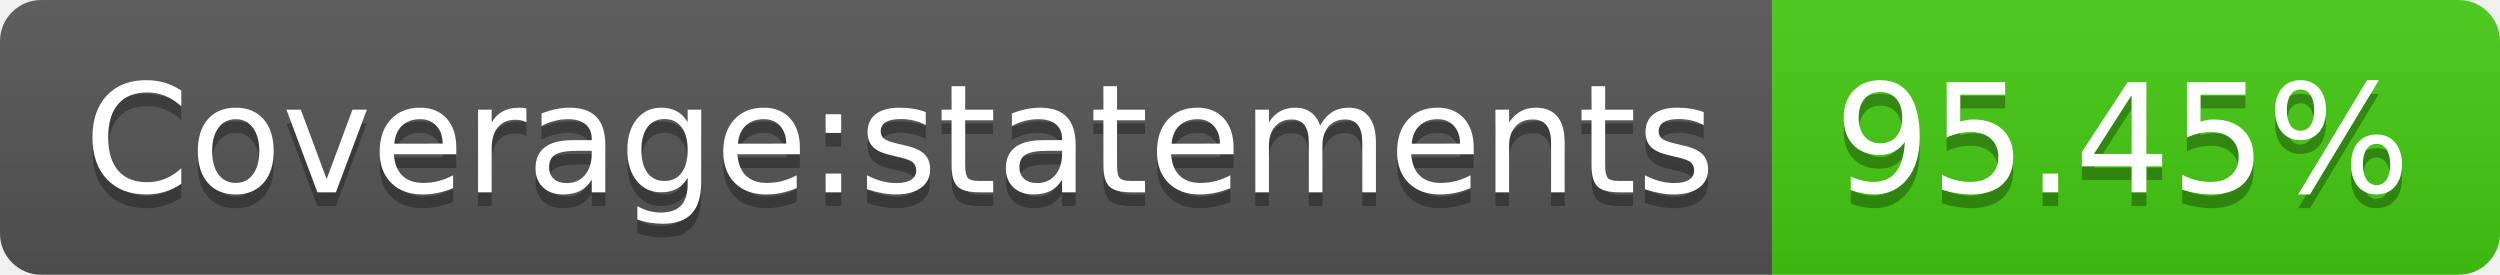
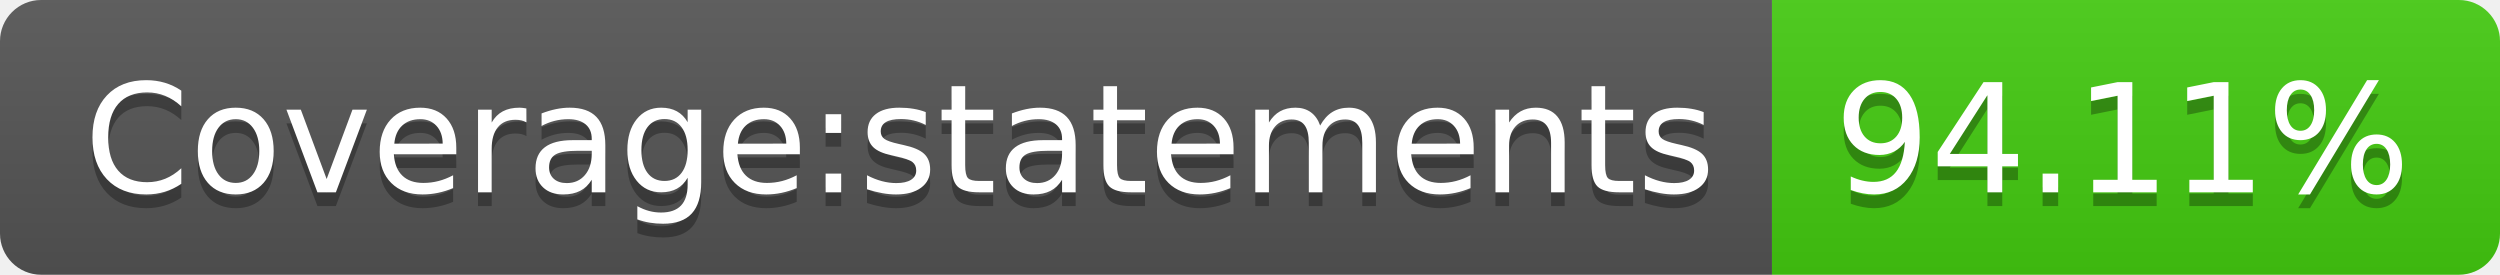
- <svg xmlns="http://www.w3.org/2000/svg" width="182" height="20" role="img" aria-label="Coverage:statements: 95.45%">
+ <svg xmlns="http://www.w3.org/2000/svg" width="182" height="20" role="img" aria-label="Coverage:statements: 94.11%">
  <linearGradient id="s" x2="0" y2="100%">
    <stop offset="0" stop-color="#bbb" stop-opacity=".1" />
    <stop offset="1" stop-opacity=".1" />
  </linearGradient>
  <clipPath id="r">
    <rect width="182" height="20" rx="3" fill="#fff" />
  </clipPath>
  <g clip-path="url(#r)">
    <rect width="129" height="20" fill="#555" />
    <rect x="129" width="53" height="20" fill="#4c1" />
    <rect width="182" height="20" fill="url(#s)" />
  </g>
  <g fill="#fff" text-anchor="middle" font-family="Verdana,Geneva,DejaVu Sans,sans-serif" text-rendering="geometricPrecision" font-size="110">
    <text aria-hidden="true" x="655" y="150" fill="#010101" fill-opacity=".3" transform="scale(.1)" textLength="1190">Coverage:statements</text>
    <text x="655" y="140" transform="scale(.1)" fill="#fff" textLength="1190">Coverage:statements</text>
-     <text aria-hidden="true" x="1545" y="150" fill="#010101" fill-opacity=".3" transform="scale(.1)" textLength="430">95.45%</text>
-     <text x="1545" y="140" transform="scale(.1)" fill="#fff" textLength="430">95.45%</text>
+     <text aria-hidden="true" x="1545" y="150" fill="#010101" fill-opacity=".3" transform="scale(.1)" textLength="430">94.11%</text>
+     <text x="1545" y="140" transform="scale(.1)" fill="#fff" textLength="430">94.11%</text>
  </g>
</svg>
